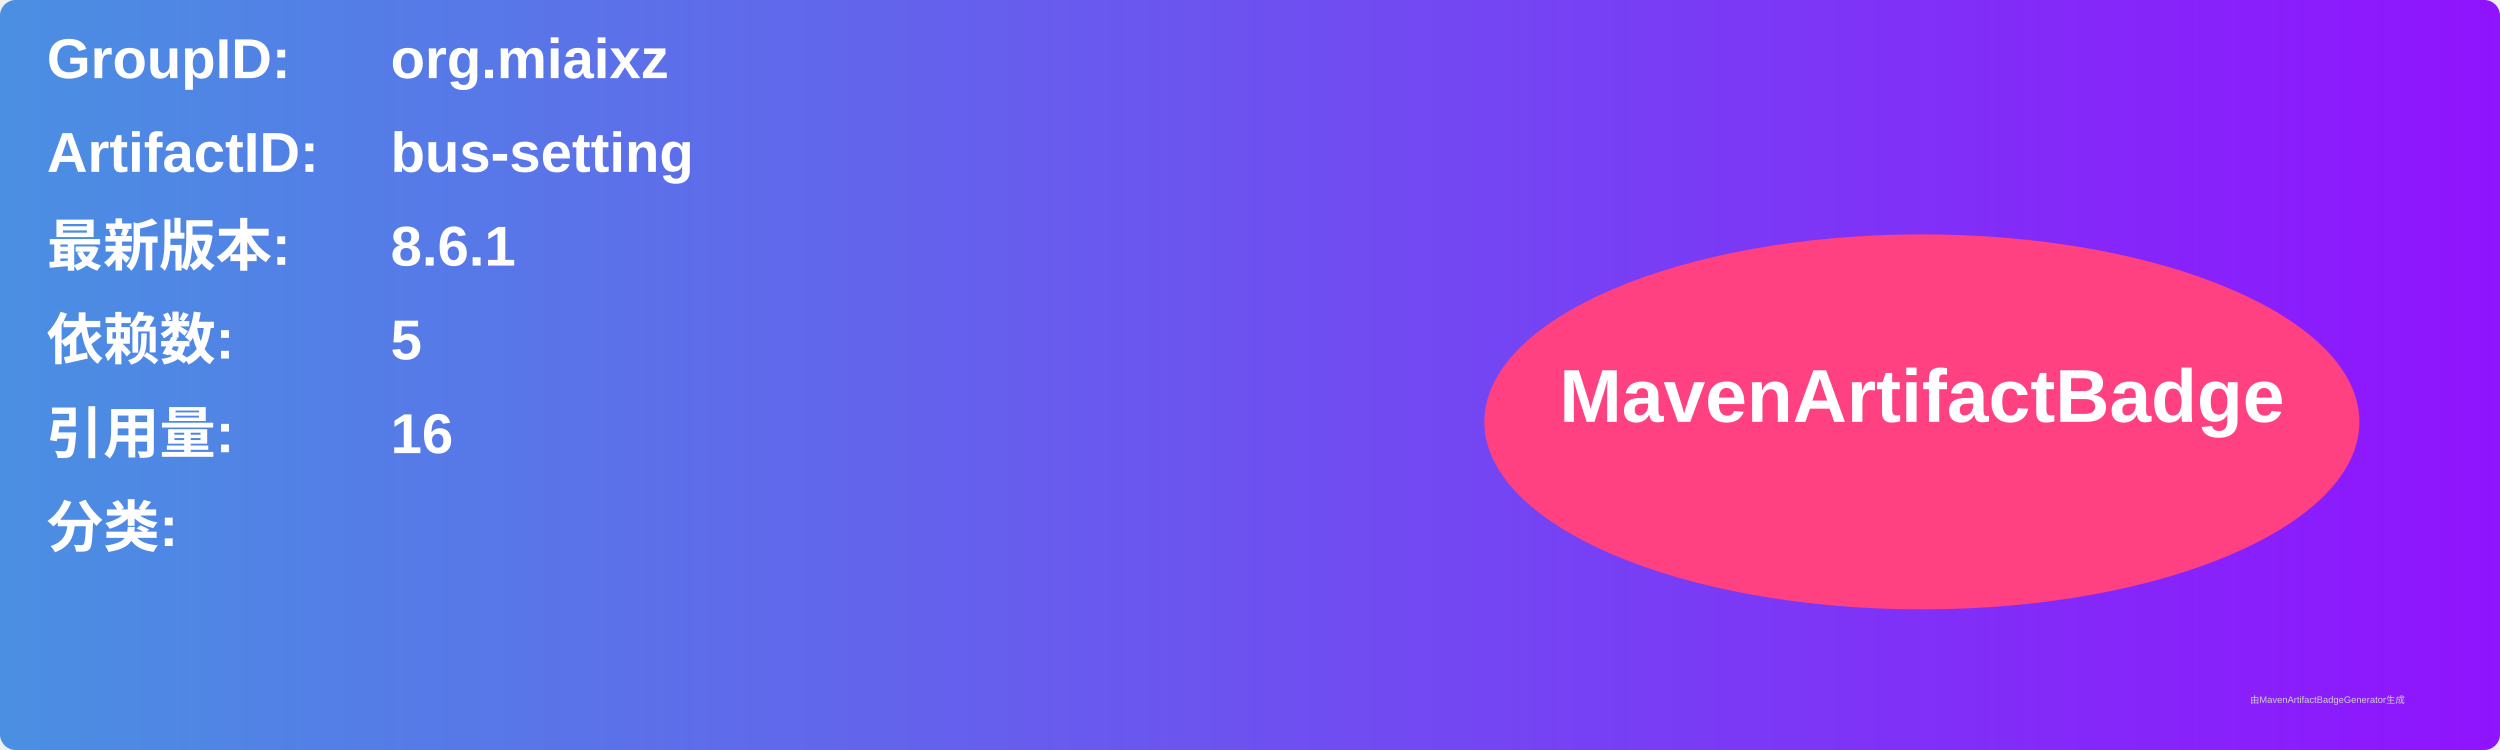
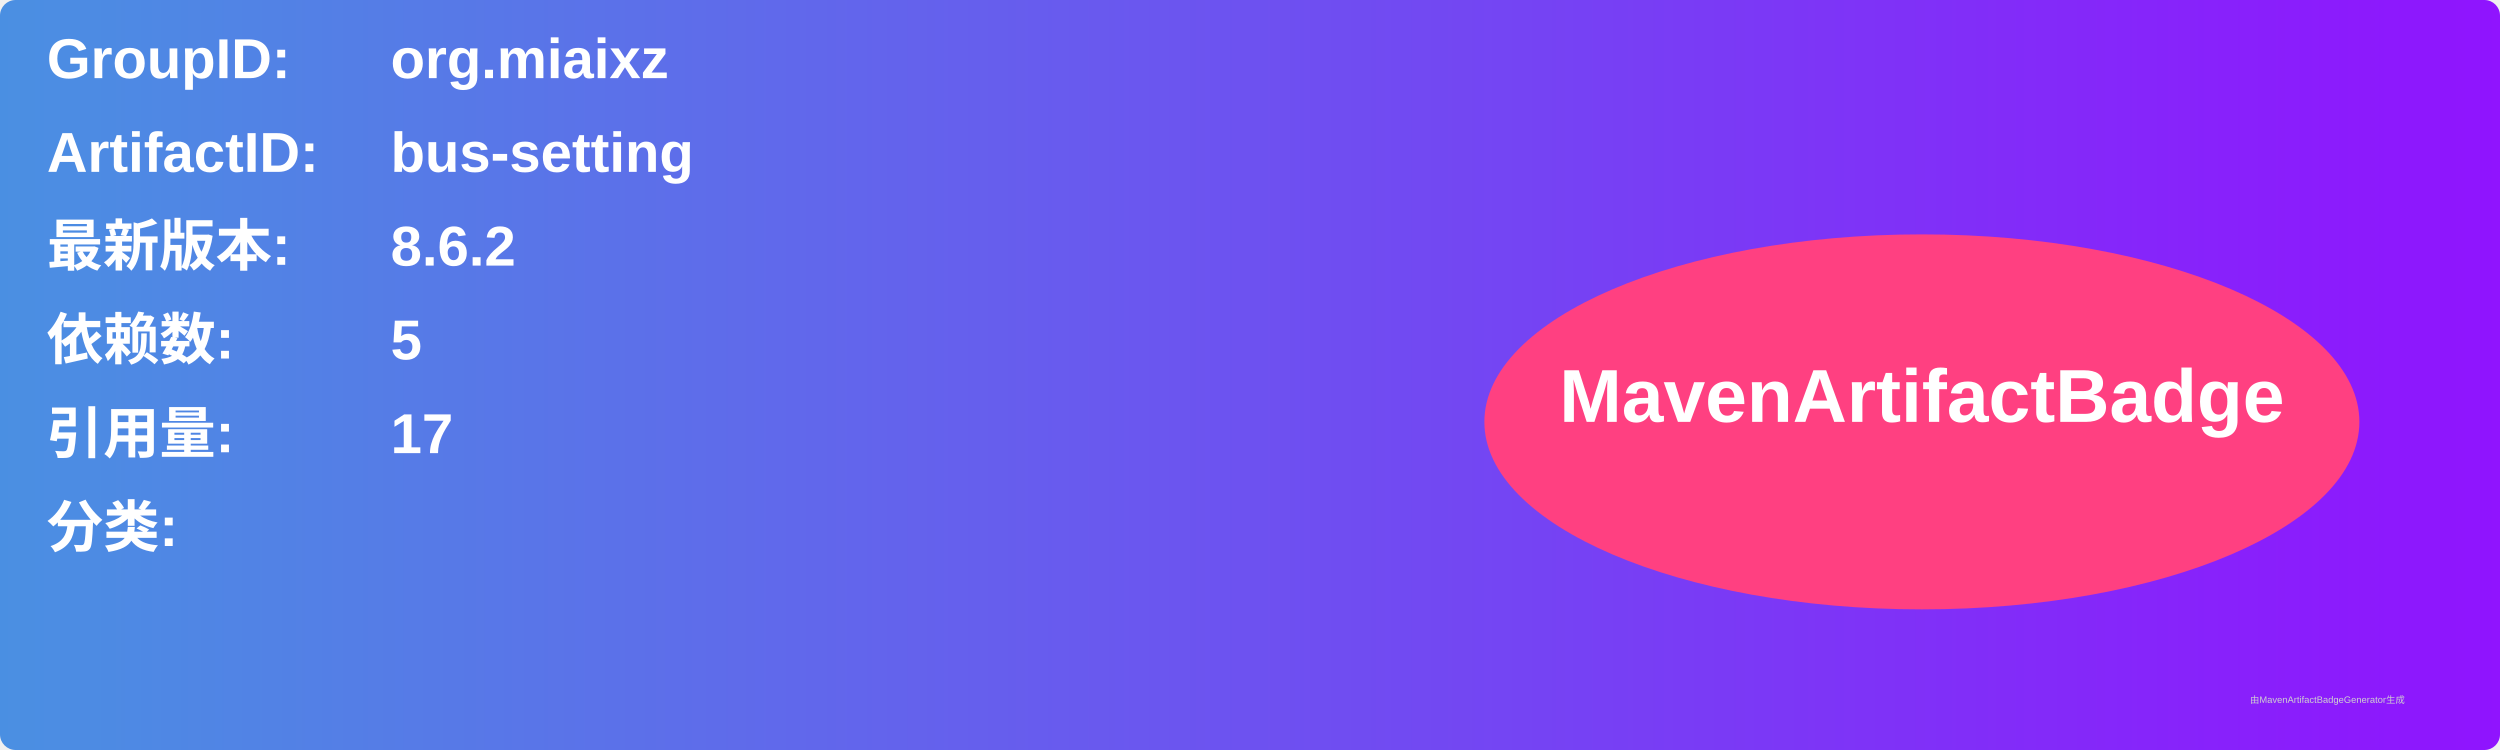
<svg xmlns="http://www.w3.org/2000/svg" width="800" height="240" viewBox="0 0 800 240">
  <linearGradient id="grad" x1="0%" y1="0%" x2="100%" y2="0%">
    <stop offset="0%" stop-color="#4a90e2" />
    <stop offset="100%" stop-color="#9013fe" />
  </linearGradient>
  <rect width="100%" height="100%" rx="5" ry="5" fill="url(#grad)" />
  <g transform="translate(15, 15)">
    <text x="0" y="10" font-family="Arial" font-size="18" fill="white" font-weight="bold" width="260">GroupID:</text>
    <text x="110" y="10" font-family="Arial" font-size="18" fill="white" font-weight="bold" width="460">org.miaixz</text>
    <text x="0" y="40" font-family="Arial" font-size="18" fill="white" font-weight="bold" width="260">ArtifactID:</text>
    <text x="110" y="40" font-family="Arial" font-size="18" fill="white" font-weight="bold" width="460">bus-setting</text>
    <text x="0" y="70" font-family="Arial" font-size="18" fill="white" font-weight="bold">最新版本:</text>
    <text x="110" y="70" font-family="Arial" font-size="18" fill="white" font-weight="bold">
-       <tspan font-weight="bold">8.6.1</tspan>
+       <tspan font-weight="bold">8.6.2</tspan>
    </text>
    <text x="0" y="100" font-family="Arial" font-size="18" fill="white" font-weight="bold">依赖数: </text>
    <text x="110" y="100" font-family="Arial" font-size="18" fill="white">
      <tspan font-weight="bold">5</tspan>
    </text>
    <text x="0" y="130" font-family="Arial" font-size="18" fill="white" font-weight="bold">引用量: </text>
    <text x="110" y="130" font-family="Arial" font-size="18" fill="white">
-       <tspan font-weight="bold">16</tspan>
+       <tspan font-weight="bold">17</tspan>
    </text>
    <text x="0" y="160" font-family="Arial" font-size="18" fill="white" font-weight="bold">分类:</text>
    <text x="10" y="190" font-family="Arial" font-size="10" fill="white">
      <tspan font-weight="bold" />
    </text>
    <ellipse cx="600" cy="120" rx="140" ry="60" fill="#ff4081" />
    <text x="600" y="120" text-anchor="middle" font-family="Arial" font-size="24" fill="white" font-weight="bold">MavenArtifactBadge</text>
  </g>
  <text x="720" y="225" font-family="Arial" font-size="3" fill="#d0d0d0">由MavenArtifactBadgeGenerator生成</text>
</svg>
